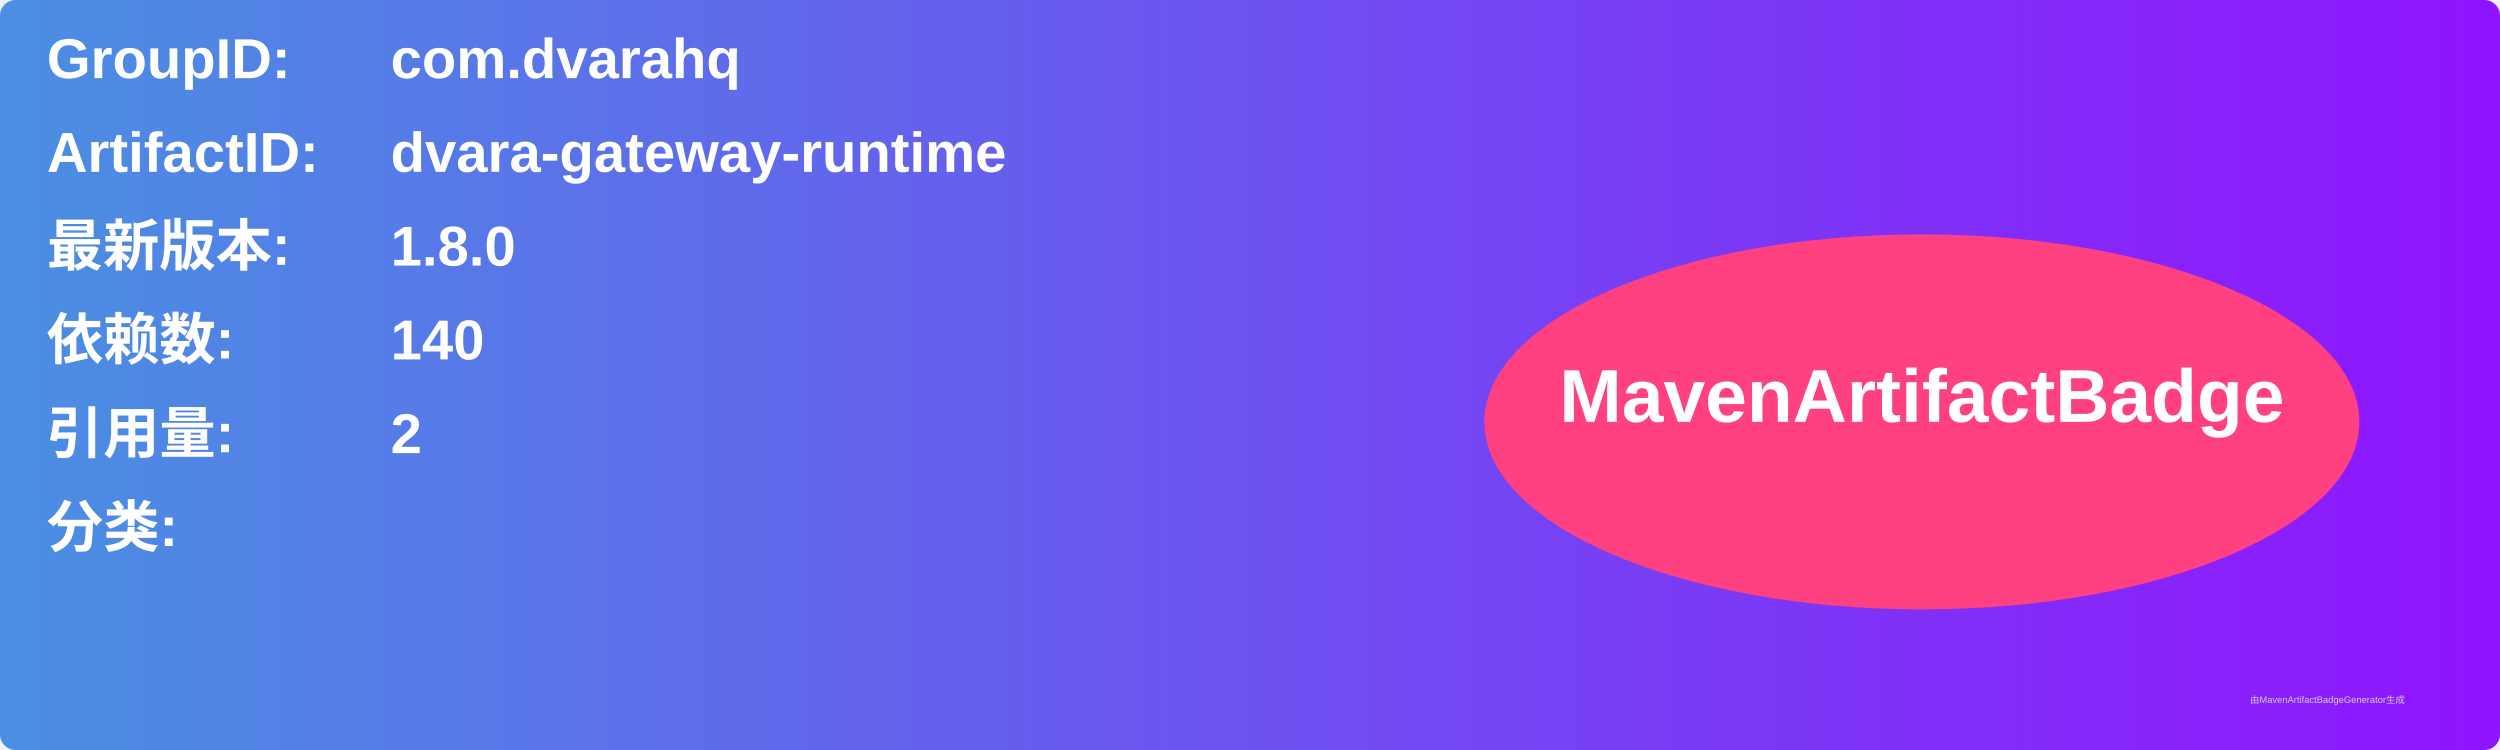
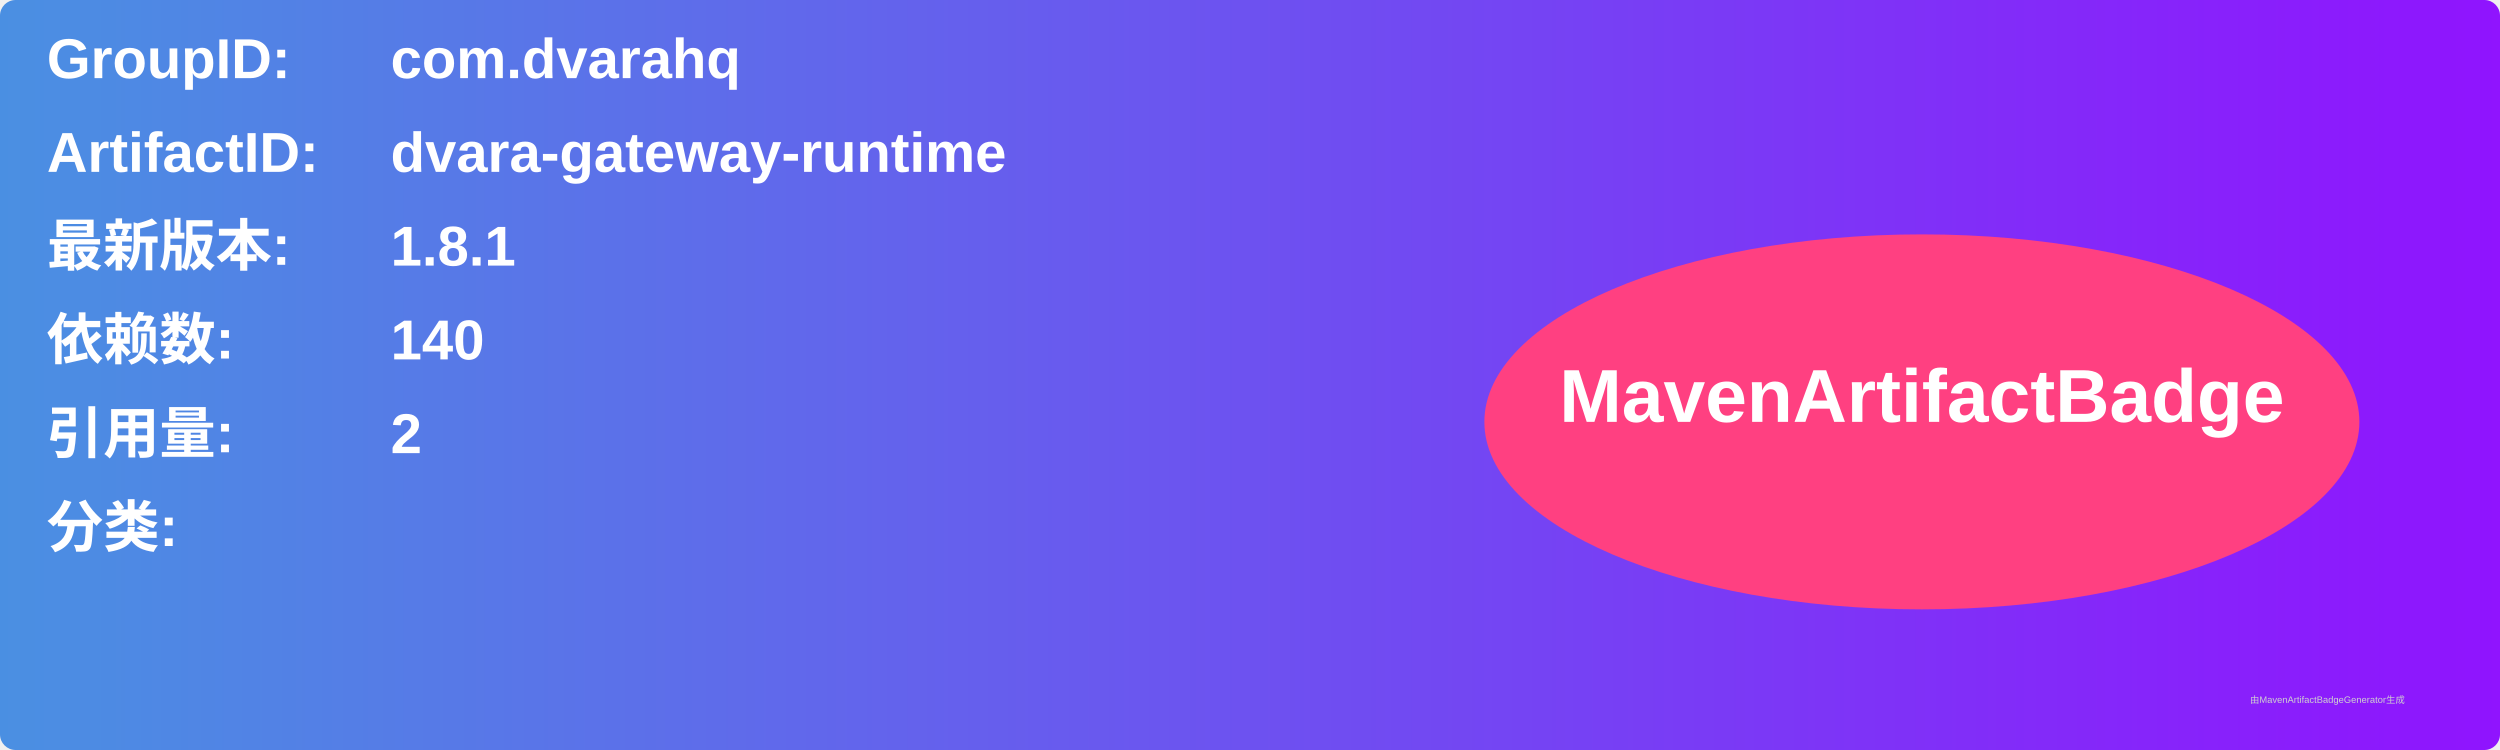
<svg xmlns="http://www.w3.org/2000/svg" width="800" height="240" viewBox="0 0 800 240">
  <linearGradient id="grad" x1="0%" y1="0%" x2="100%" y2="0%">
    <stop offset="0%" stop-color="#4a90e2" />
    <stop offset="100%" stop-color="#9013fe" />
  </linearGradient>
  <rect width="100%" height="100%" rx="5" ry="5" fill="url(#grad)" />
  <g transform="translate(15, 15)">
    <text x="0" y="10" font-family="Arial" font-size="18" fill="white" font-weight="bold" width="260">GroupID:</text>
    <text x="110" y="10" font-family="Arial" font-size="18" fill="white" font-weight="bold" width="460">com.dvarahq</text>
    <text x="0" y="40" font-family="Arial" font-size="18" fill="white" font-weight="bold" width="260">ArtifactID:</text>
    <text x="110" y="40" font-family="Arial" font-size="18" fill="white" font-weight="bold" width="460">dvara-gateway-runtime</text>
    <text x="0" y="70" font-family="Arial" font-size="18" fill="white" font-weight="bold">最新版本:</text>
    <text x="110" y="70" font-family="Arial" font-size="18" fill="white" font-weight="bold">
-       <tspan font-weight="bold">1.8.0</tspan>
+       <tspan font-weight="bold">1.8.1</tspan>
    </text>
    <text x="0" y="100" font-family="Arial" font-size="18" fill="white" font-weight="bold">依赖数: </text>
    <text x="110" y="100" font-family="Arial" font-size="18" fill="white">
      <tspan font-weight="bold">140</tspan>
    </text>
    <text x="0" y="130" font-family="Arial" font-size="18" fill="white" font-weight="bold">引用量: </text>
    <text x="110" y="130" font-family="Arial" font-size="18" fill="white">
      <tspan font-weight="bold">2</tspan>
    </text>
    <text x="0" y="160" font-family="Arial" font-size="18" fill="white" font-weight="bold">分类:</text>
    <text x="10" y="190" font-family="Arial" font-size="10" fill="white">
      <tspan font-weight="bold" />
    </text>
    <ellipse cx="600" cy="120" rx="140" ry="60" fill="#ff4081" />
    <text x="600" y="120" text-anchor="middle" font-family="Arial" font-size="24" fill="white" font-weight="bold">MavenArtifactBadge</text>
  </g>
  <text x="720" y="225" font-family="Arial" font-size="3" fill="#d0d0d0">由MavenArtifactBadgeGenerator生成</text>
</svg>
